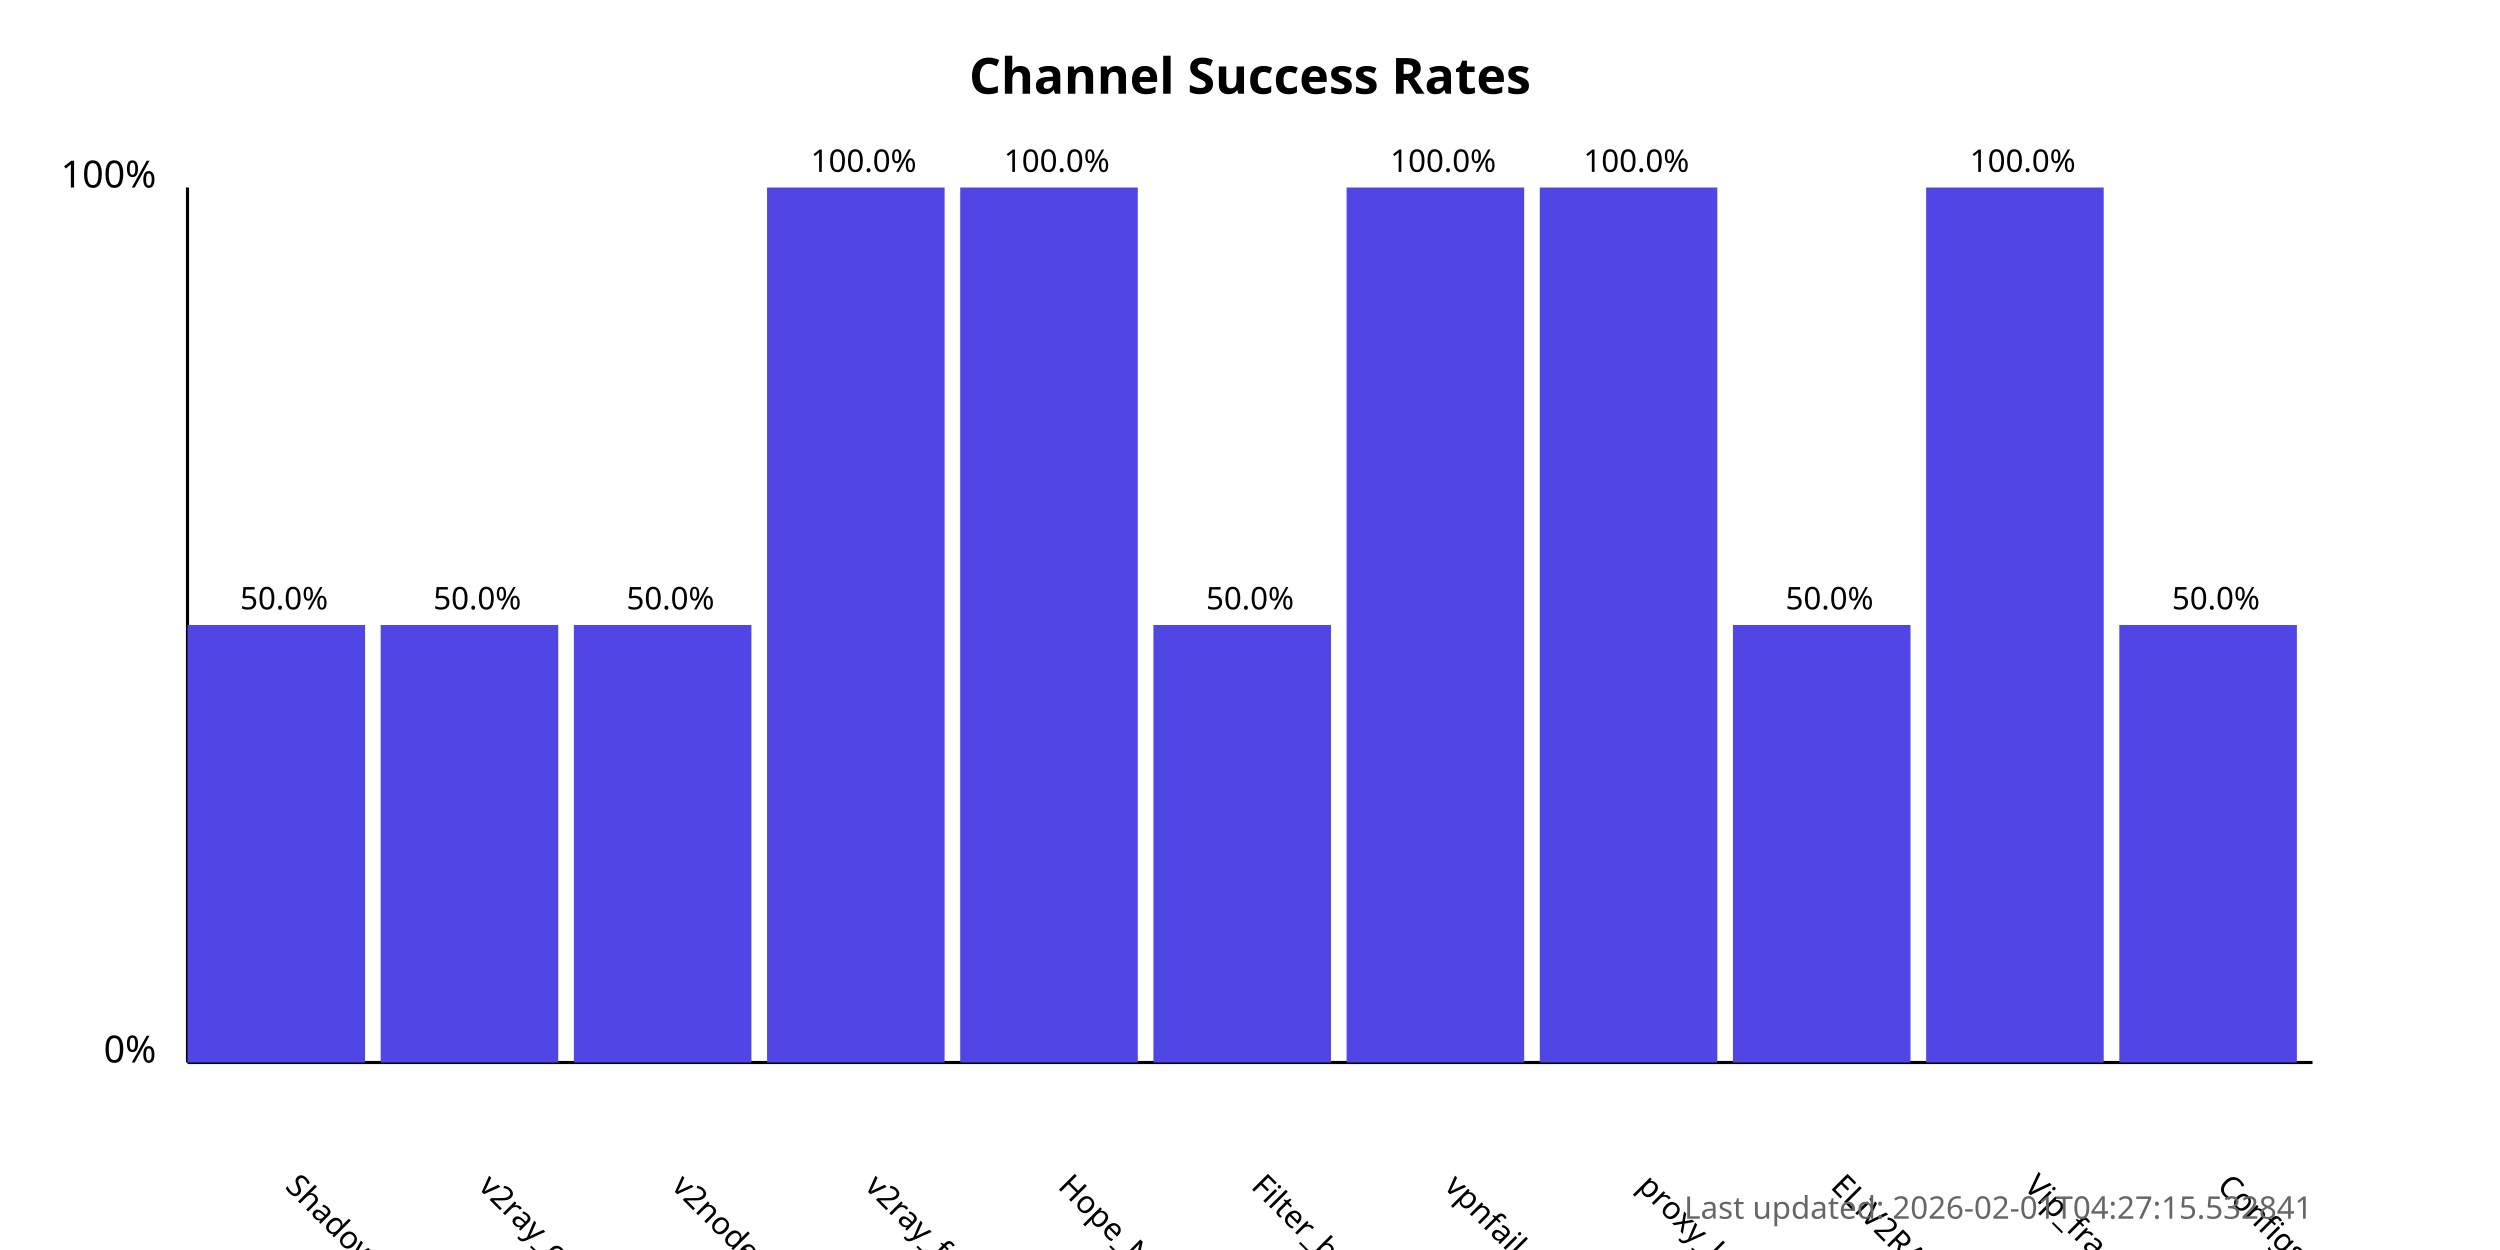
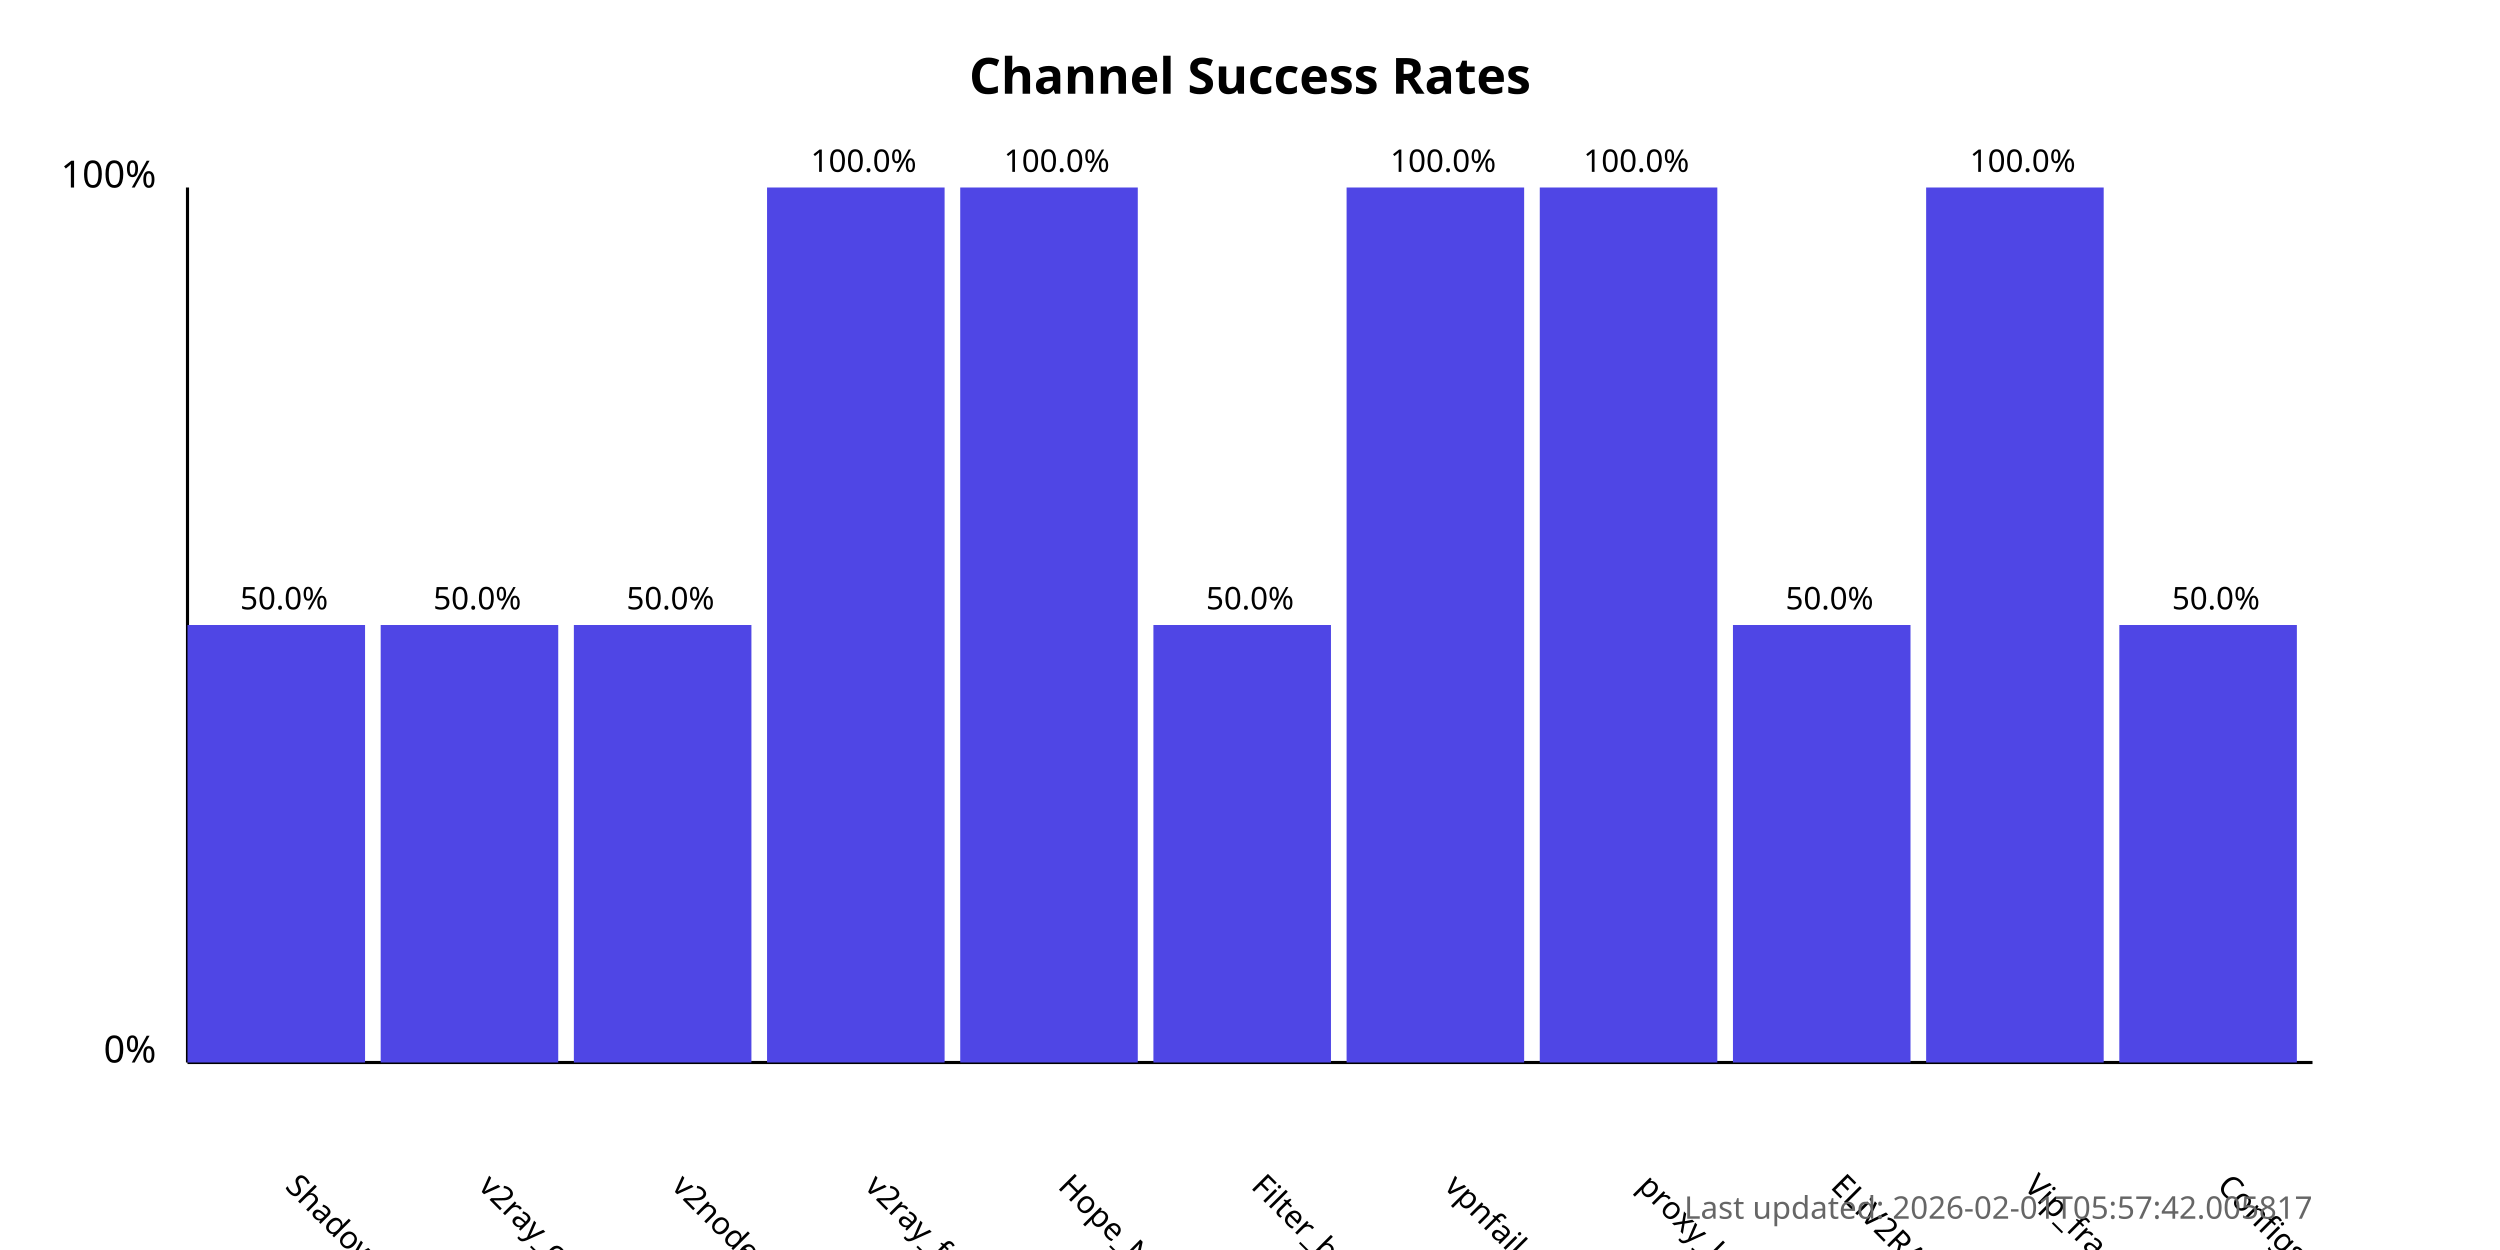
<svg xmlns="http://www.w3.org/2000/svg" width="800" height="400">
  <style>
            .chart-title { font: bold 16px sans-serif; }
            .axis-label { font: 12px sans-serif; }
            .tick-label { font: 10px sans-serif; }
            .bar { fill: #4f46e5; }
            .bar:hover { fill: #6366f1; }
            .timestamp { font: 10px sans-serif; fill: #666; }
        </style>
  <text x="400.0" y="30" text-anchor="middle" class="chart-title">
            Channel Success Rates
        </text>
  <line x1="60" y1="340" x2="60" y2="60" stroke="black" stroke-width="1" />
  <line x1="60" y1="340" x2="740" y2="340" stroke="black" stroke-width="1" />
  <text x="50" y="340" text-anchor="end" class="axis-label">0%</text>
  <text x="50" y="60" text-anchor="end" class="axis-label">100%</text>
  <g>
    <rect x="60" y="200.0" width="56.818" height="140.0" class="bar" />
    <text x="90.909" y="380" transform="rotate(45, 90.90909, 380)" text-anchor="start" class="tick-label">
                ShadowProxy66
            </text>
    <text x="90.909" y="195.0" text-anchor="middle" class="tick-label">
                50.0%
            </text>
  </g>
  <g>
    <rect x="121.818" y="200.0" width="56.818" height="140.0" class="bar" />
    <text x="152.727" y="380" transform="rotate(45, 152.7273, 380)" text-anchor="start" class="tick-label">
                v2ray_configs_pool
            </text>
    <text x="152.727" y="195.0" text-anchor="middle" class="tick-label">
                50.0%
            </text>
  </g>
  <g>
    <rect x="183.636" y="200.0" width="56.818" height="140.0" class="bar" />
    <text x="214.545" y="380" transform="rotate(45, 214.5455, 380)" text-anchor="start" class="tick-label">
                v2nodes
            </text>
    <text x="214.545" y="195.0" text-anchor="middle" class="tick-label">
                50.0%
            </text>
  </g>
  <g>
    <rect x="245.455" y="60.0" width="56.818" height="280.0" class="bar" />
    <text x="276.364" y="380" transform="rotate(45, 276.3636, 380)" text-anchor="start" class="tick-label">
                v2ray_free_conf
            </text>
    <text x="276.364" y="55.0" text-anchor="middle" class="tick-label">
                100.0%
            </text>
  </g>
  <g>
    <rect x="307.273" y="60.0" width="56.818" height="280.0" class="bar" />
    <text x="338.182" y="380" transform="rotate(45, 338.1818, 380)" text-anchor="start" class="tick-label">
                Hope_Net
            </text>
    <text x="338.182" y="55.0" text-anchor="middle" class="tick-label">
                100.0%
            </text>
  </g>
  <g>
    <rect x="369.091" y="200.0" width="56.818" height="140.0" class="bar" />
    <text x="400.0" y="380" transform="rotate(45, 400.0, 380)" text-anchor="start" class="tick-label">
                Filter_breaker
            </text>
    <text x="400.0" y="195.0" text-anchor="middle" class="tick-label">
                50.0%
            </text>
  </g>
  <g>
    <rect x="430.909" y="60.0" width="56.818" height="280.0" class="bar" />
    <text x="461.818" y="380" transform="rotate(45, 461.8182, 380)" text-anchor="start" class="tick-label">
                vpnfail_vless
            </text>
    <text x="461.818" y="55.0" text-anchor="middle" class="tick-label">
                100.0%
            </text>
  </g>
  <g>
    <rect x="492.727" y="60.0" width="56.818" height="280.0" class="bar" />
    <text x="523.636" y="380" transform="rotate(45, 523.6364, 380)" text-anchor="start" class="tick-label">
                proxy_kafee
            </text>
    <text x="523.636" y="55.0" text-anchor="middle" class="tick-label">
                100.0%
            </text>
  </g>
  <g>
    <rect x="554.545" y="200.0" width="56.818" height="140.0" class="bar" />
    <text x="585.455" y="380" transform="rotate(45, 585.4545, 380)" text-anchor="start" class="tick-label">
                ELiV2RAY
            </text>
    <text x="585.455" y="195.0" text-anchor="middle" class="tick-label">
                50.0%
            </text>
  </g>
  <g>
    <rect x="616.364" y="60.0" width="56.818" height="280.0" class="bar" />
    <text x="647.273" y="380" transform="rotate(45, 647.2727, 380)" text-anchor="start" class="tick-label">
                Vip_fragment_v2ray
            </text>
    <text x="647.273" y="55.0" text-anchor="middle" class="tick-label">
                100.0%
            </text>
  </g>
  <g>
    <rect x="678.182" y="200.0" width="56.818" height="140.0" class="bar" />
    <text x="709.091" y="380" transform="rotate(45, 709.0909, 380)" text-anchor="start" class="tick-label">
                ConfigsHubPlus
            </text>
    <text x="709.091" y="195.0" text-anchor="middle" class="tick-label">
                50.0%
            </text>
  </g>
  <text x="740" y="390" text-anchor="end" class="timestamp">
-             Last updated: 2026-02-01T04:27:15.532841
+             Last updated: 2026-02-01T05:57:42.005817
        </text>
</svg>
